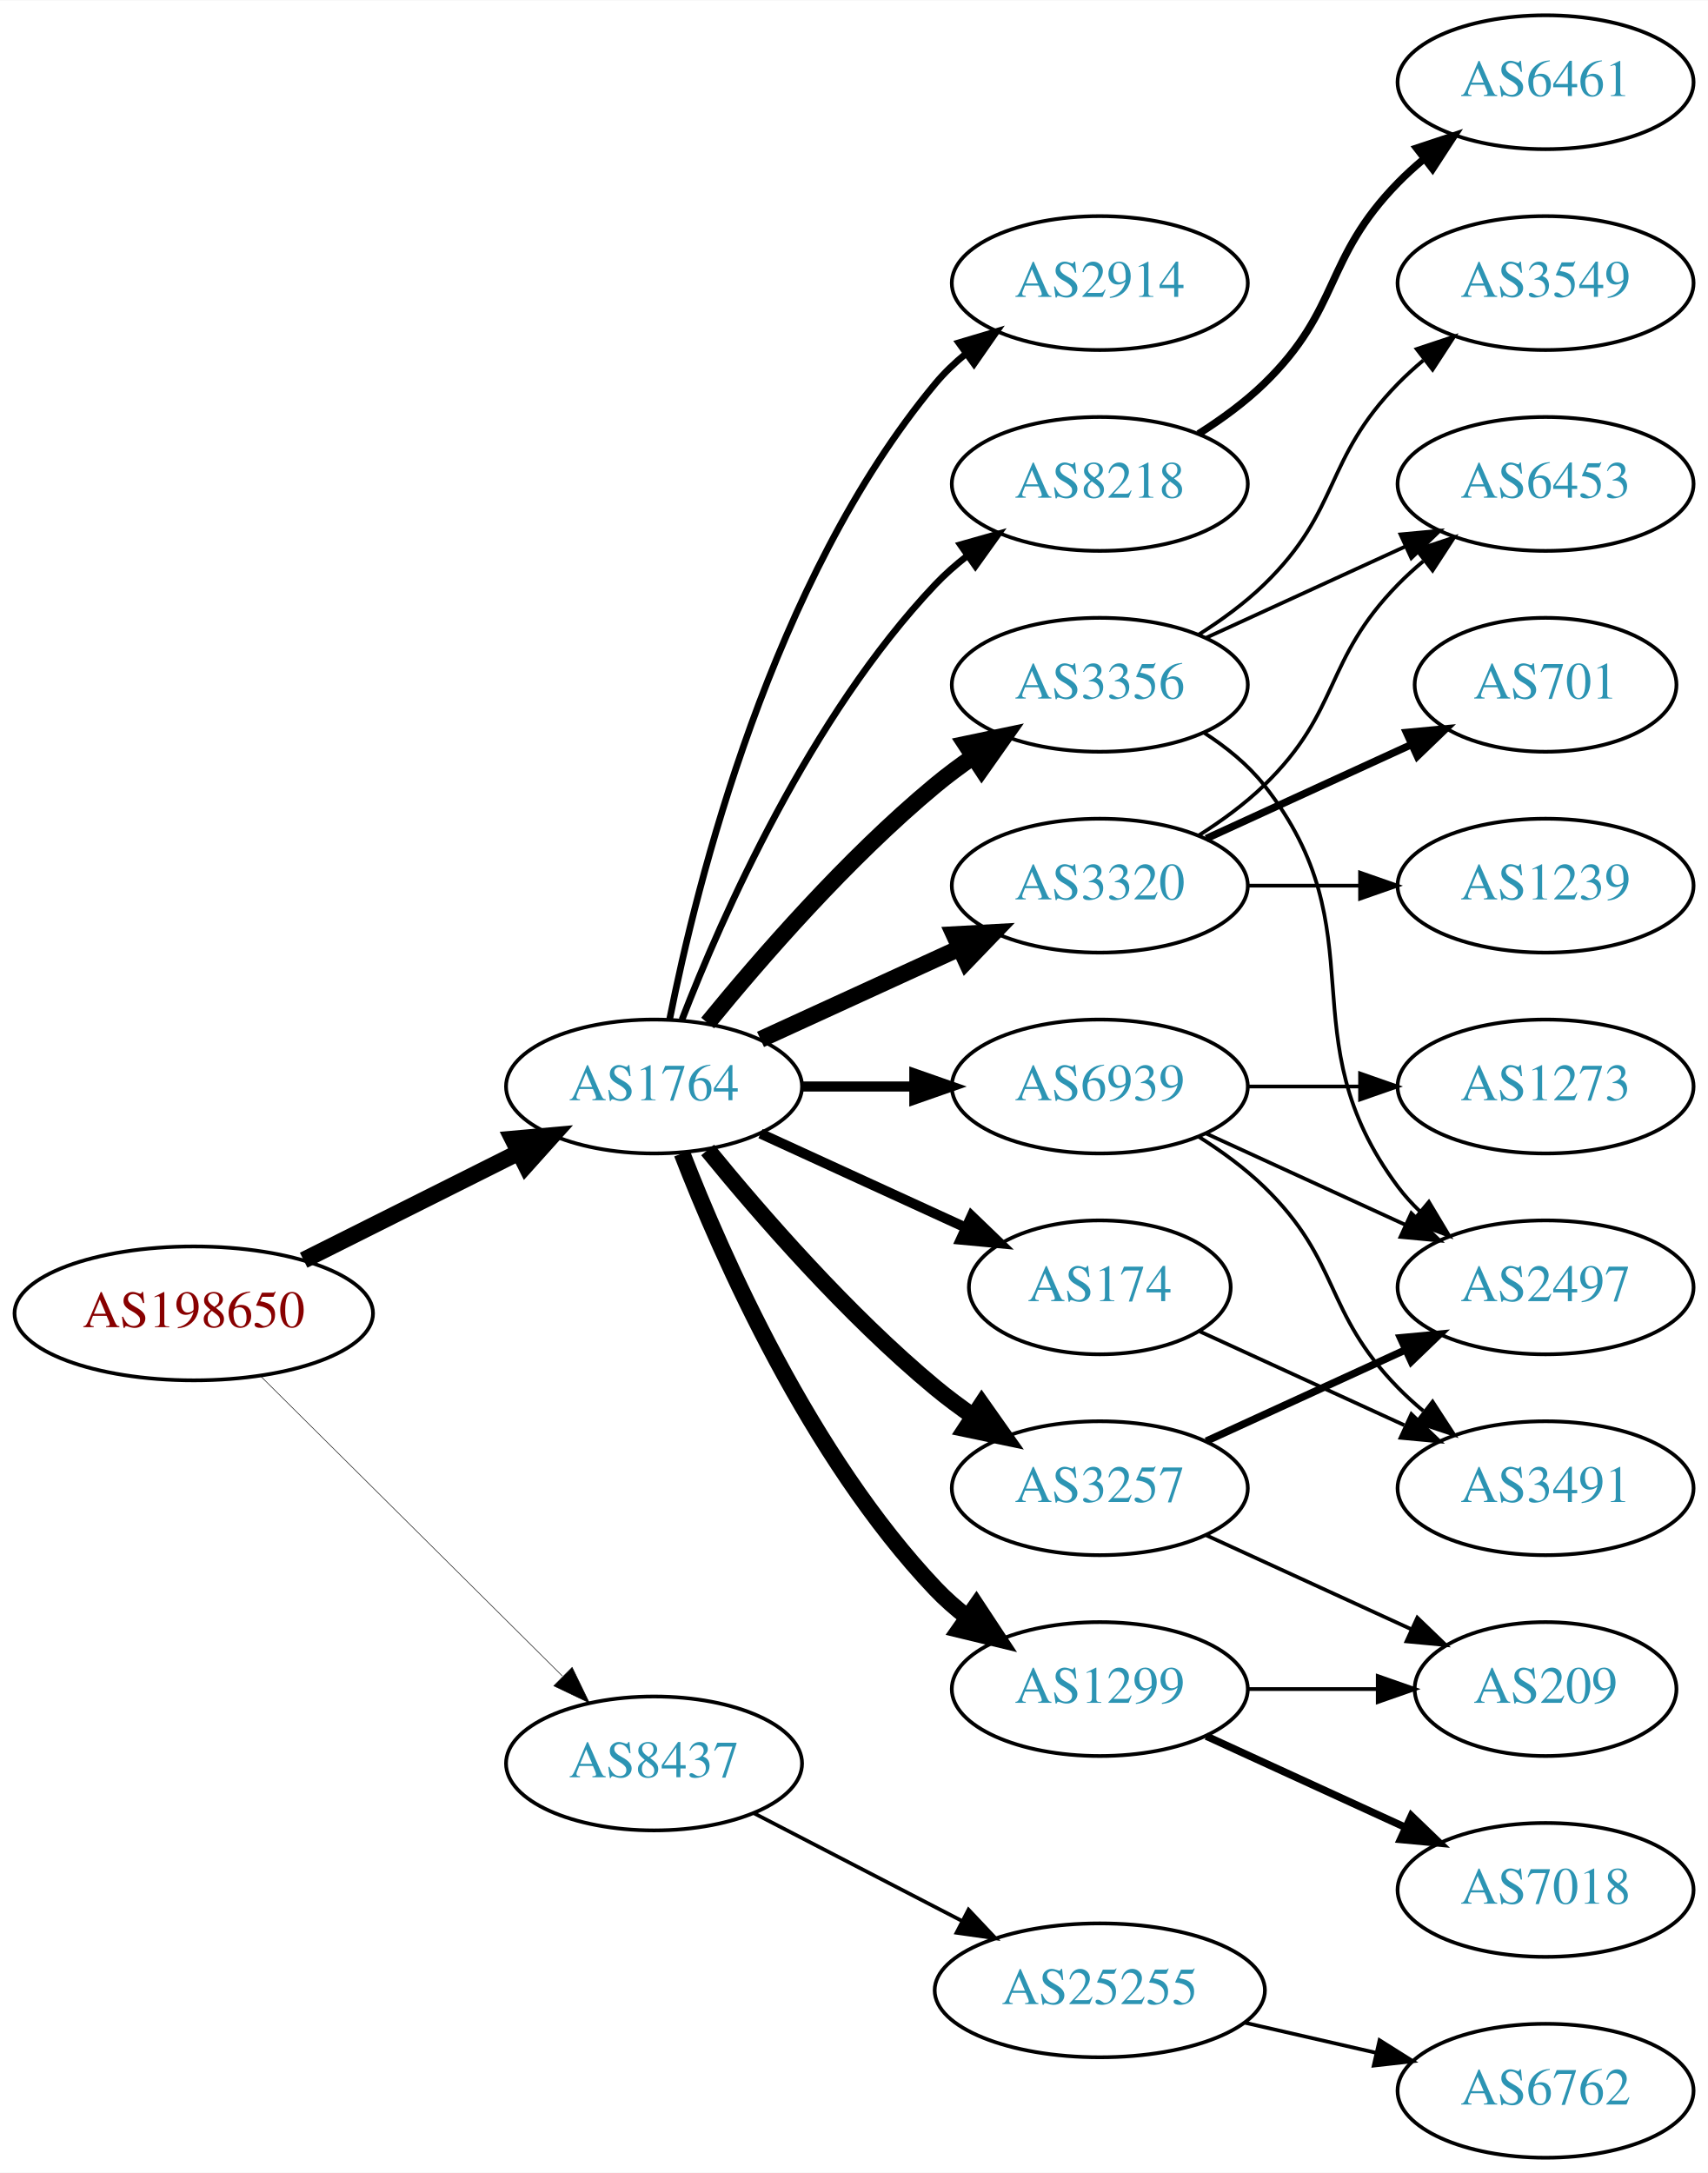
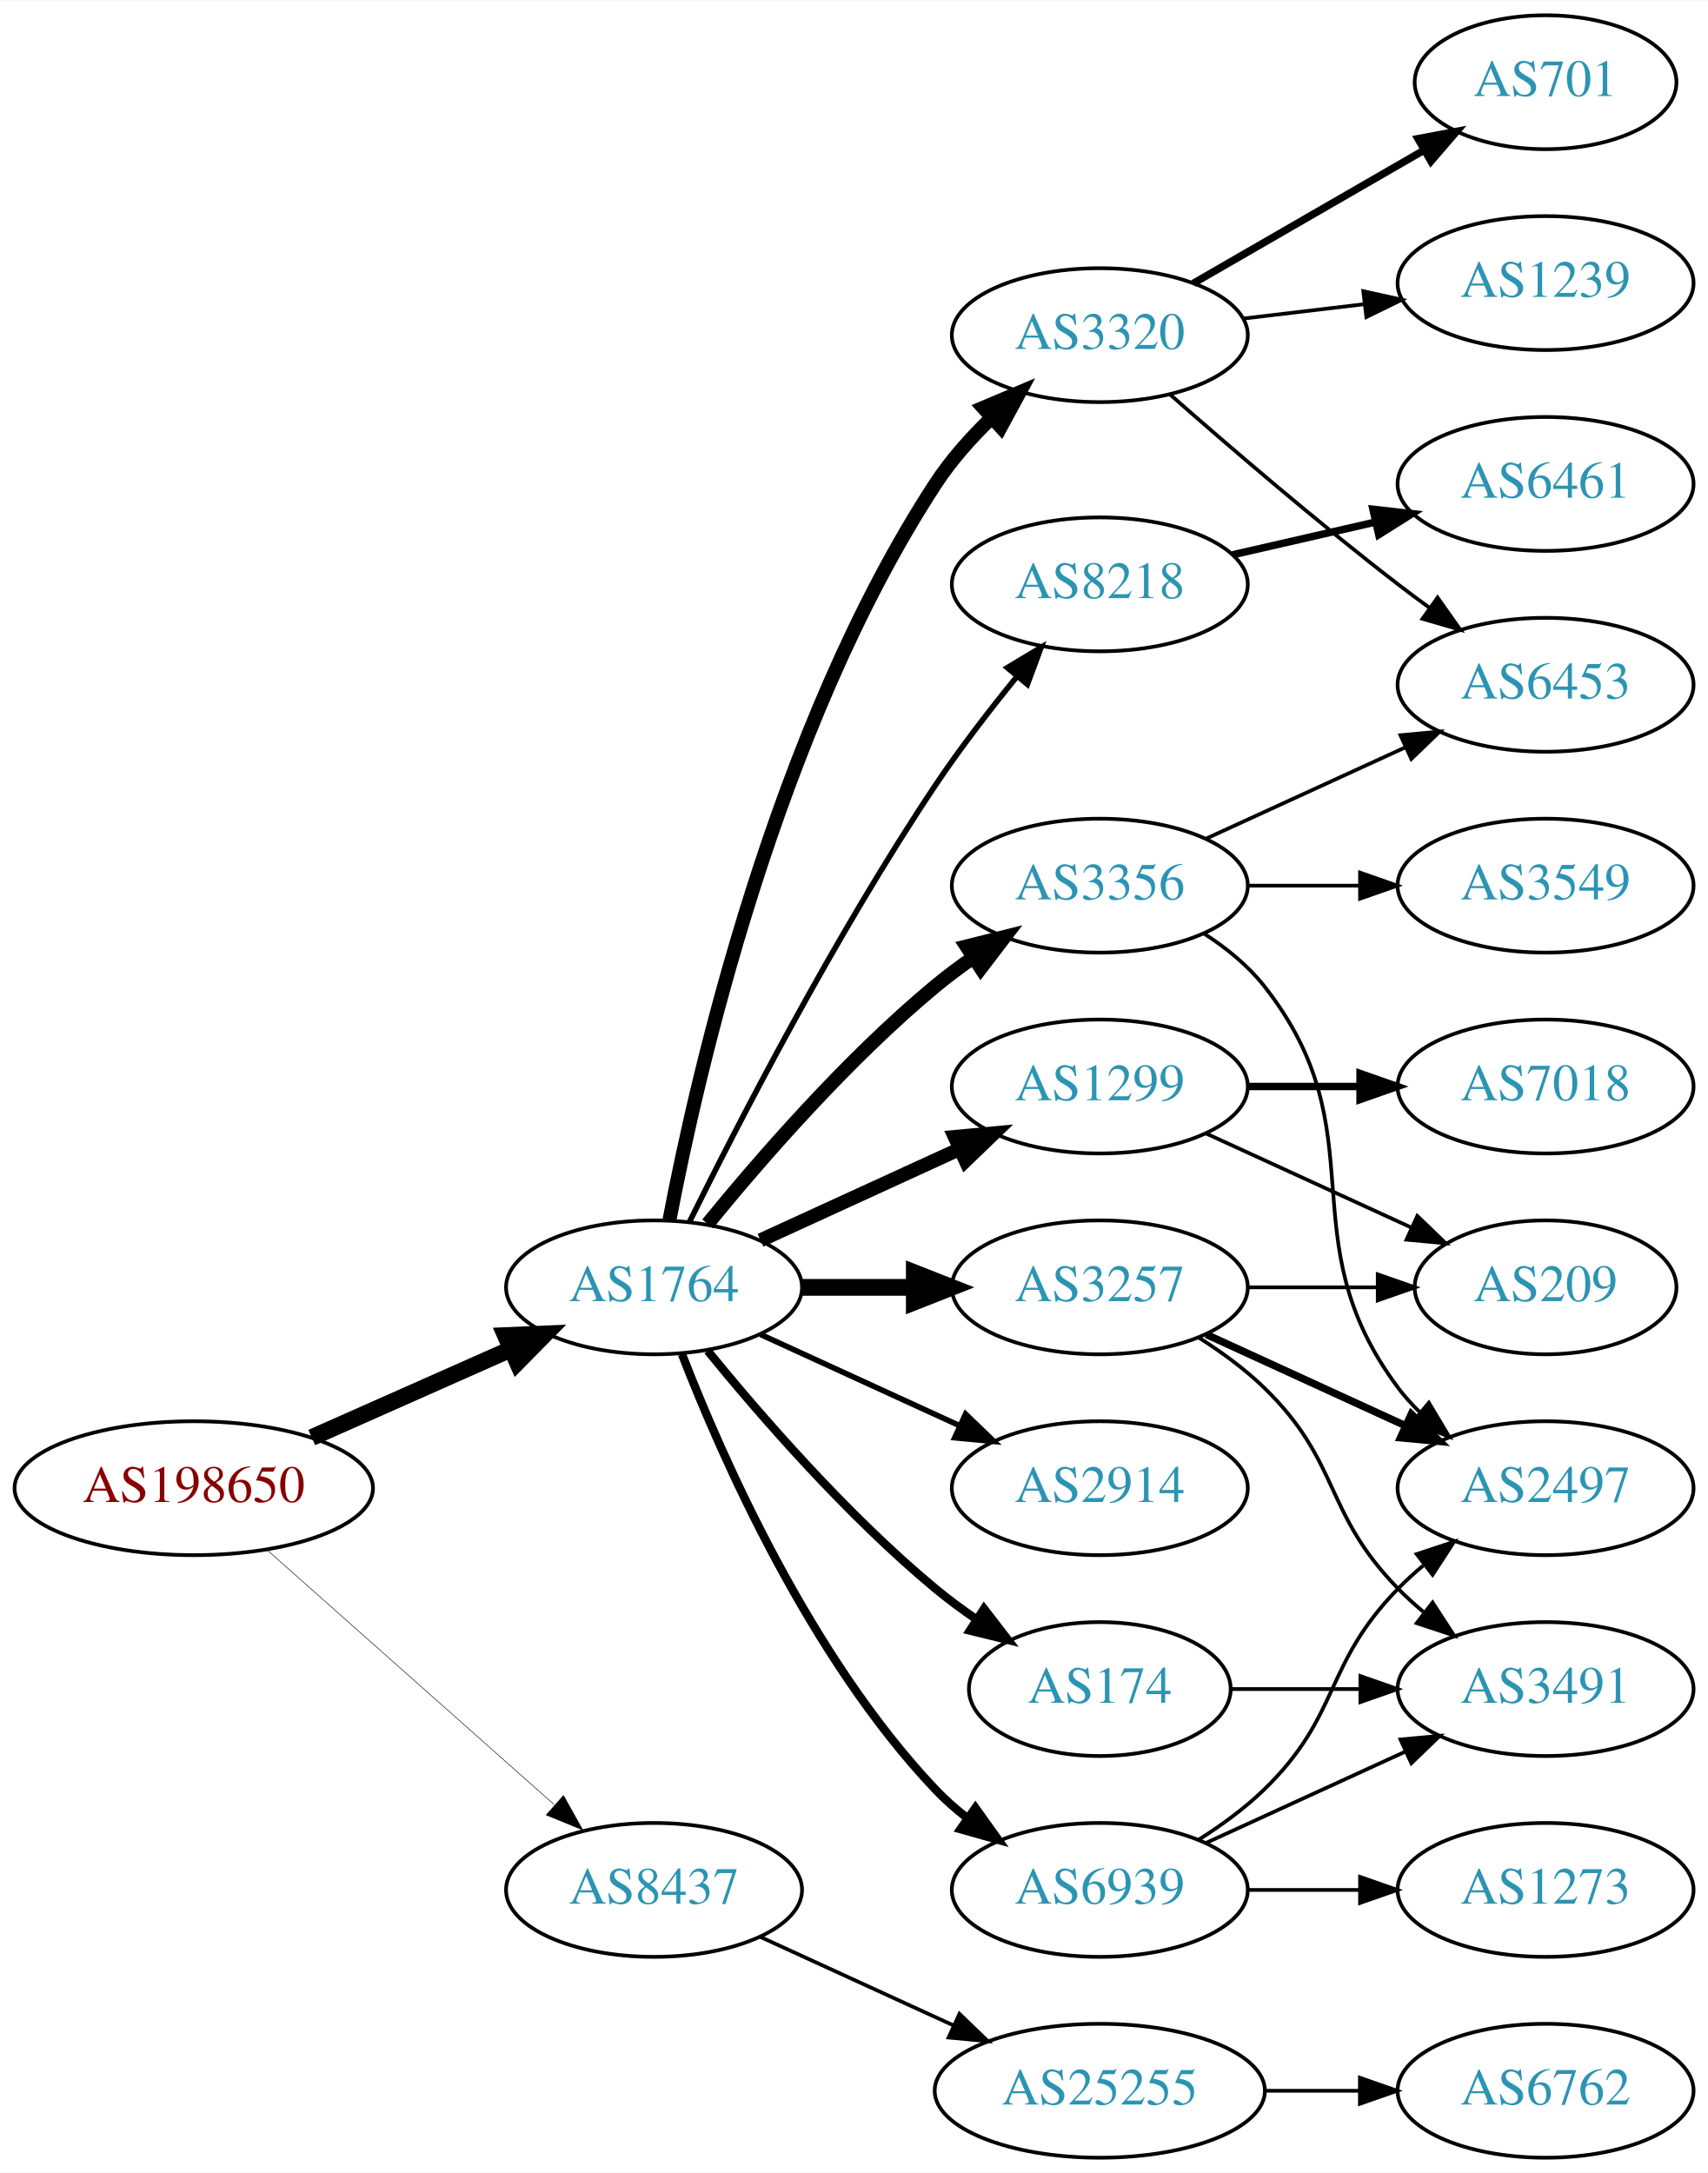
<svg xmlns="http://www.w3.org/2000/svg" xmlns:xlink="http://www.w3.org/1999/xlink" width="459pt" height="584pt" viewBox="0.00 0.00 459.17 584.00">
  <g id="graph0" class="graph" transform="scale(1 1) rotate(0) translate(4 580)">
    <polygon fill="white" stroke="none" points="-4,4 -4,-580 455.17,-580 455.17,4 -4,4" />
    <g id="node1" class="node">
      <g id="a_node1">
        <a xlink:href="/asn/198650" xlink:title="AS198650 ~ APPLIED CHEMICALS Handels-GmbH [AT]">
-           <ellipse fill="#ffffff" stroke="black" cx="48.096" cy="-227" rx="48.192" ry="18" />
-           <text text-anchor="middle" x="48.096" y="-223.3" font-family="Times,serif" font-size="14.00" fill="#880000">AS198650</text>
+           <ellipse fill="#ffffff" stroke="black" cx="48.096" cy="-180" rx="48.192" ry="18" />
+           <text text-anchor="middle" x="48.096" y="-176.3" font-family="Times,serif" font-size="14.00" fill="#880000">AS198650</text>
        </a>
      </g>
    </g>
    <g id="node2" class="node">
      <g id="a_node2">
        <a xlink:href="/asn/1764" xlink:title="AS1764 ~ NEXTLAYER-AS [AT]">
-           <ellipse fill="#ffffff" stroke="black" cx="171.838" cy="-288" rx="39.794" ry="18" />
-           <text text-anchor="middle" x="171.838" y="-284.3" font-family="Times,serif" font-size="14.00" fill="#2c94b3">AS1764</text>
+           <ellipse fill="#ffffff" stroke="black" cx="171.838" cy="-234" rx="39.794" ry="18" />
+           <text text-anchor="middle" x="171.838" y="-230.3" font-family="Times,serif" font-size="14.00" fill="#2c94b3">AS1764</text>
        </a>
      </g>
    </g>
    <g id="edge1" class="edge">
-       <path fill="none" stroke="black" stroke-width="4.5" d="M77.639,-241.302C94.954,-249.978 117.186,-261.117 135.593,-270.34" />
-       <polygon fill="black" stroke="black" stroke-width="4.5" points="133.848,-273.87 144.553,-274.83 137.376,-266.83 133.848,-273.87" />
+       <path fill="none" stroke="black" stroke-width="4.5" d="M79.816,-193.626C96.101,-200.85 116.238,-209.781 133.427,-217.406" />
+       <polygon fill="black" stroke="black" stroke-width="4.5" points="131.893,-221.033 142.631,-221.488 135.086,-213.834 131.893,-221.033" />
    </g>
    <g id="node3" class="node">
      <g id="a_node3">
        <a xlink:href="/asn/8437" xlink:title="AS8437 ~ Hutchison Drei Austria GmbH [AT]">
-           <ellipse fill="#ffffff" stroke="black" cx="171.838" cy="-106" rx="39.794" ry="18" />
-           <text text-anchor="middle" x="171.838" y="-102.3" font-family="Times,serif" font-size="14.00" fill="#2c94b3">AS8437</text>
+           <ellipse fill="#ffffff" stroke="black" cx="171.838" cy="-72" rx="39.794" ry="18" />
+           <text text-anchor="middle" x="171.838" y="-68.3" font-family="Times,serif" font-size="14.00" fill="#2c94b3">AS8437</text>
        </a>
      </g>
    </g>
    <g id="edge2" class="edge">
-       <path fill="none" stroke="black" stroke-width="0.15" d="M66.023,-210.175C87.129,-189.198 123.327,-153.222 147.17,-129.523" />
-       <polygon fill="black" stroke="black" stroke-width="0.15" points="149.818,-131.827 154.443,-122.295 144.883,-126.862 149.818,-131.827" />
+       <path fill="none" stroke="black" stroke-width="0.145" d="M67.851,-163.362C88.495,-145.048 121.814,-115.49 144.941,-94.974" />
+       <polygon fill="black" stroke="black" stroke-width="0.145" points="147.5,-97.382 152.658,-88.128 142.855,-92.146 147.5,-97.382" />
    </g>
    <g id="node4" class="node">
      <g id="a_node4">
-         <a xlink:href="/asn/3257" xlink:title="AS3257 ~ GTT [DE]">
+         <a xlink:href="/asn/2914" xlink:title="AS2914 ~ NTT America, Inc. [US]">
          <ellipse fill="#ffffff" stroke="black" cx="291.681" cy="-180" rx="39.794" ry="18" />
-           <text text-anchor="middle" x="291.681" y="-176.3" font-family="Times,serif" font-size="14.00" fill="#2c94b3">AS3257</text>
+           <text text-anchor="middle" x="291.681" y="-176.3" font-family="Times,serif" font-size="14.00" fill="#2c94b3">AS2914</text>
        </a>
      </g>
    </g>
    <g id="edge3" class="edge">
-       <path fill="none" stroke="black" stroke-width="4.5" d="M186.257,-270.935C200.372,-253.625 223.786,-226.655 247.484,-207 250.701,-204.332 254.201,-201.73 257.772,-199.259" />
-       <polygon fill="black" stroke="black" stroke-width="4.5" points="259.936,-202.548 266.128,-193.764 255.609,-195.968 259.936,-202.548" />
+       <path fill="none" stroke="black" stroke-width="1.5" d="M200.467,-221.339C216.424,-214.027 236.694,-204.739 253.977,-196.819" />
+       <polygon fill="black" stroke="black" stroke-width="1.5" points="255.592,-199.929 263.225,-192.581 252.676,-193.565 255.592,-199.929" />
    </g>
    <g id="node5" class="node">
      <g id="a_node5">
        <a xlink:href="/asn/3356" xlink:title="AS3356 ~ Level 3 Parent, LLC [US]">
-           <ellipse fill="#ffffff" stroke="black" cx="291.681" cy="-396" rx="39.794" ry="18" />
-           <text text-anchor="middle" x="291.681" y="-392.3" font-family="Times,serif" font-size="14.00" fill="#2c94b3">AS3356</text>
+           <ellipse fill="#ffffff" stroke="black" cx="291.681" cy="-342" rx="39.794" ry="18" />
+           <text text-anchor="middle" x="291.681" y="-338.3" font-family="Times,serif" font-size="14.00" fill="#2c94b3">AS3356</text>
        </a>
      </g>
    </g>
    <g id="edge4" class="edge">
-       <path fill="none" stroke="black" stroke-width="4.5" d="M186.257,-305.065C200.372,-322.375 223.786,-349.345 247.484,-369 250.701,-371.668 254.201,-374.27 257.772,-376.741" />
-       <polygon fill="black" stroke="black" stroke-width="4.5" points="255.609,-380.032 266.128,-382.236 259.936,-373.452 255.609,-380.032" />
+       <path fill="none" stroke="black" stroke-width="3.75" d="M186.257,-251.065C200.372,-268.375 223.786,-295.345 247.484,-315 250.701,-317.668 254.201,-320.27 257.772,-322.741" />
+       <polygon fill="black" stroke="black" stroke-width="3.75" points="255.85,-325.666 266.128,-328.236 259.695,-319.817 255.85,-325.666" />
    </g>
    <g id="node6" class="node">
      <g id="a_node6">
        <a xlink:href="/asn/174" xlink:title="AS174 ~ Cogent Communications [US]">
-           <ellipse fill="#ffffff" stroke="black" cx="291.681" cy="-234" rx="35.194" ry="18" />
-           <text text-anchor="middle" x="291.681" y="-230.3" font-family="Times,serif" font-size="14.00" fill="#2c94b3">AS174</text>
+           <ellipse fill="#ffffff" stroke="black" cx="291.681" cy="-126" rx="35.194" ry="18" />
+           <text text-anchor="middle" x="291.681" y="-122.3" font-family="Times,serif" font-size="14.00" fill="#2c94b3">AS174</text>
        </a>
      </g>
    </g>
    <g id="edge5" class="edge">
-       <path fill="none" stroke="black" stroke-width="2.7" d="M200.467,-275.339C216.883,-267.817 237.865,-258.202 255.461,-250.139" />
-       <polygon fill="black" stroke="black" stroke-width="2.7" points="257.206,-253.189 264.839,-245.842 254.29,-246.826 257.206,-253.189" />
+       <path fill="none" stroke="black" stroke-width="2.25" d="M186.257,-216.935C200.372,-199.625 223.786,-172.655 247.484,-153 250.948,-150.128 254.74,-147.331 258.595,-144.692" />
+       <polygon fill="black" stroke="black" stroke-width="2.25" points="260.556,-147.592 267.027,-139.203 256.737,-141.725 260.556,-147.592" />
    </g>
    <g id="node7" class="node">
      <g id="a_node7">
-         <a xlink:href="/asn/3320" xlink:title="AS3320 ~ DTAG [DE]">
-           <ellipse fill="#ffffff" stroke="black" cx="291.681" cy="-342" rx="39.794" ry="18" />
-           <text text-anchor="middle" x="291.681" y="-338.3" font-family="Times,serif" font-size="14.00" fill="#2c94b3">AS3320</text>
+         <a xlink:href="/asn/1299" xlink:title="AS1299 ~ Telia Carrier [EU]">
+           <ellipse fill="#ffffff" stroke="black" cx="291.681" cy="-288" rx="39.794" ry="18" />
+           <text text-anchor="middle" x="291.681" y="-284.3" font-family="Times,serif" font-size="14.00" fill="#2c94b3">AS1299</text>
        </a>
      </g>
    </g>
    <g id="edge6" class="edge">
-       <path fill="none" stroke="black" stroke-width="4.5" d="M200.467,-300.661C216.424,-307.973 236.694,-317.261 253.977,-325.181" />
-       <polygon fill="black" stroke="black" stroke-width="4.5" points="252.493,-328.832 263.225,-329.419 255.774,-321.673 252.493,-328.832" />
+       <path fill="none" stroke="black" stroke-width="3.75" d="M200.467,-246.661C216.424,-253.973 236.694,-263.261 253.977,-271.181" />
+       <polygon fill="black" stroke="black" stroke-width="3.75" points="252.676,-274.435 263.225,-275.419 255.592,-268.071 252.676,-274.435" />
    </g>
    <g id="node8" class="node">
      <g id="a_node8">
-         <a xlink:href="/asn/1299" xlink:title="AS1299 ~ Telia Carrier [EU]">
-           <ellipse fill="#ffffff" stroke="black" cx="291.681" cy="-126" rx="39.794" ry="18" />
-           <text text-anchor="middle" x="291.681" y="-122.3" font-family="Times,serif" font-size="14.00" fill="#2c94b3">AS1299</text>
+         <a xlink:href="/asn/3257" xlink:title="AS3257 ~ GTT [DE]">
+           <ellipse fill="#ffffff" stroke="black" cx="291.681" cy="-234" rx="39.794" ry="18" />
+           <text text-anchor="middle" x="291.681" y="-230.3" font-family="Times,serif" font-size="14.00" fill="#2c94b3">AS3257</text>
        </a>
      </g>
    </g>
    <g id="edge7" class="edge">
-       <path fill="none" stroke="black" stroke-width="4.5" d="M179.361,-270.006C190.112,-242.272 213.769,-188.571 247.484,-153 250.07,-150.272 252.988,-147.706 256.056,-145.323" />
-       <polygon fill="black" stroke="black" stroke-width="4.5" points="258.486,-148.427 264.404,-139.457 253.959,-141.984 258.486,-148.427" />
+       <path fill="none" stroke="black" stroke-width="4.5" d="M211.751,-234C221.304,-234 231.654,-234 241.616,-234" />
+       <polygon fill="black" stroke="black" stroke-width="4.5" points="241.809,-237.938 251.809,-234 241.809,-230.063 241.809,-237.938" />
    </g>
    <g id="node9" class="node">
      <g id="a_node9">
-         <a xlink:href="/asn/2914" xlink:title="AS2914 ~ NTT America, Inc. [US]">
-           <ellipse fill="#ffffff" stroke="black" cx="291.681" cy="-504" rx="39.794" ry="18" />
-           <text text-anchor="middle" x="291.681" y="-500.3" font-family="Times,serif" font-size="14.00" fill="#2c94b3">AS2914</text>
+         <a xlink:href="/asn/3320" xlink:title="AS3320 ~ DTAG [DE]">
+           <ellipse fill="#ffffff" stroke="black" cx="291.681" cy="-490" rx="39.794" ry="18" />
+           <text text-anchor="middle" x="291.681" y="-486.3" font-family="Times,serif" font-size="14.00" fill="#2c94b3">AS3320</text>
        </a>
      </g>
    </g>
    <g id="edge8" class="edge">
-       <path fill="none" stroke="black" stroke-width="1.8" d="M176.037,-306.073C183.2,-342.141 203.474,-424.125 247.484,-477 249.889,-479.889 252.686,-482.563 255.678,-485.013" />
-       <polygon fill="black" stroke="black" stroke-width="1.8" points="253.766,-487.95 263.921,-490.973 257.868,-482.277 253.766,-487.95" />
+       <path fill="none" stroke="black" stroke-width="3.75" d="M175.985,-252.108C183.374,-290.978 204.546,-384.214 247.484,-450 251.632,-456.355 257.008,-462.389 262.55,-467.753" />
+       <polygon fill="black" stroke="black" stroke-width="3.75" points="260.355,-470.487 270.111,-474.619 265.061,-465.305 260.355,-470.487" />
    </g>
    <g id="node10" class="node">
      <g id="a_node10">
        <a xlink:href="/asn/8218" xlink:title="AS8218 ~ legacy Neotelecoms [FR]">
-           <ellipse fill="#ffffff" stroke="black" cx="291.681" cy="-450" rx="39.794" ry="18" />
-           <text text-anchor="middle" x="291.681" y="-446.3" font-family="Times,serif" font-size="14.00" fill="#2c94b3">AS8218</text>
+           <ellipse fill="#ffffff" stroke="black" cx="291.681" cy="-423" rx="39.794" ry="18" />
+           <text text-anchor="middle" x="291.681" y="-419.3" font-family="Times,serif" font-size="14.00" fill="#2c94b3">AS8218</text>
        </a>
      </g>
    </g>
    <g id="edge9" class="edge">
-       <path fill="none" stroke="black" stroke-width="1.8" d="M179.361,-305.994C190.112,-333.728 213.769,-387.429 247.484,-423 250.07,-425.728 252.988,-428.294 256.056,-430.677" />
-       <polygon fill="black" stroke="black" stroke-width="1.8" points="254.21,-433.658 264.404,-436.543 258.234,-427.93 254.21,-433.658" />
+       <path fill="none" stroke="black" stroke-width="1.5" d="M181.361,-251.6C194.369,-277.911 220.519,-328.717 247.484,-369 254.131,-378.93 262.139,-389.301 269.445,-398.269" />
+       <polygon fill="black" stroke="black" stroke-width="1.5" points="266.823,-400.591 275.898,-406.058 272.214,-396.125 266.823,-400.591" />
    </g>
    <g id="node11" class="node">
      <g id="a_node11">
        <a xlink:href="/asn/6939" xlink:title="AS6939 ~ Hurricane Electric LLC [US]">
-           <ellipse fill="#ffffff" stroke="black" cx="291.681" cy="-288" rx="39.794" ry="18" />
-           <text text-anchor="middle" x="291.681" y="-284.3" font-family="Times,serif" font-size="14.00" fill="#2c94b3">AS6939</text>
+           <ellipse fill="#ffffff" stroke="black" cx="291.681" cy="-72" rx="39.794" ry="18" />
+           <text text-anchor="middle" x="291.681" y="-68.3" font-family="Times,serif" font-size="14.00" fill="#2c94b3">AS6939</text>
        </a>
      </g>
    </g>
    <g id="edge10" class="edge">
-       <path fill="none" stroke="black" stroke-width="2.7" d="M211.751,-288C221.304,-288 231.654,-288 241.616,-288" />
-       <polygon fill="black" stroke="black" stroke-width="2.7" points="241.809,-291.5 251.809,-288 241.809,-284.5 241.809,-291.5" />
+       <path fill="none" stroke="black" stroke-width="2.25" d="M179.361,-216.006C190.112,-188.272 213.769,-134.571 247.484,-99 250.07,-96.272 252.988,-93.706 256.056,-91.323" />
+       <polygon fill="black" stroke="black" stroke-width="2.25" points="258.234,-94.07 264.404,-85.457 254.21,-88.342 258.234,-94.07" />
    </g>
    <g id="node21" class="node">
      <g id="a_node21">
        <a xlink:href="/asn/25255" xlink:title="AS25255 ~ ==&gt; TELE2 AUSTRIA &lt;== [AT]">
-           <ellipse fill="#ffffff" stroke="black" cx="291.681" cy="-45" rx="44.393" ry="18" />
-           <text text-anchor="middle" x="291.681" y="-41.3" font-family="Times,serif" font-size="14.00" fill="#2c94b3">AS25255</text>
-         </a>
-       </g>
-     </g>
-     <g id="edge23" class="edge">
-       <path fill="none" stroke="black" d="M198.699,-92.613C215.084,-84.132 236.513,-73.039 254.565,-63.695" />
-       <polygon fill="black" stroke="black" points="256.38,-66.696 263.652,-58.991 253.162,-60.48 256.38,-66.696" />
+           <ellipse fill="#ffffff" stroke="black" cx="291.681" cy="-18" rx="44.393" ry="18" />
+           <text text-anchor="middle" x="291.681" y="-14.3" font-family="Times,serif" font-size="14.00" fill="#2c94b3">AS25255</text>
+         </a>
+       </g>
+     </g>
+     <g id="edge24" class="edge">
+       <path fill="none" stroke="black" d="M200.467,-59.339C215.965,-52.238 235.531,-43.272 252.478,-35.506" />
+       <polygon fill="black" stroke="black" points="253.948,-38.682 261.58,-31.335 251.031,-32.319 253.948,-38.682" />
    </g>
    <g id="node12" class="node">
      <g id="a_node12">
        <a xlink:href="/asn/2497" xlink:title="AS2497 ~ Internet Initiative Japan Inc. [JP]">
-           <ellipse fill="#ffffff" stroke="black" cx="411.523" cy="-234" rx="39.794" ry="18" />
-           <text text-anchor="middle" x="411.523" y="-230.3" font-family="Times,serif" font-size="14.00" fill="#2c94b3">AS2497</text>
+           <ellipse fill="#ffffff" stroke="black" cx="411.523" cy="-180" rx="39.794" ry="18" />
+           <text text-anchor="middle" x="411.523" y="-176.3" font-family="Times,serif" font-size="14.00" fill="#2c94b3">AS2497</text>
        </a>
      </g>
    </g>
    <g id="edge11" class="edge">
-       <path fill="none" stroke="black" stroke-width="2" d="M320.309,-192.661C336.266,-199.973 356.537,-209.261 373.82,-217.181" />
-       <polygon fill="black" stroke="black" stroke-width="2" points="372.518,-220.435 383.067,-221.419 375.434,-214.071 372.518,-220.435" />
+       <path fill="none" stroke="black" d="M319.652,-329.145C325.64,-325.28 331.5,-320.559 335.877,-315 367.175,-275.246 341.605,-247.542 371.877,-207 373.621,-204.664 375.628,-202.455 377.792,-200.383" />
+       <polygon fill="black" stroke="black" points="380.151,-202.973 385.592,-193.882 375.67,-197.595 380.151,-202.973" />
    </g>
    <g id="node13" class="node">
      <g id="a_node13">
-         <a xlink:href="/asn/209" xlink:title="AS209 ~ CenturyLink Communications, LLC [US]">
-           <ellipse fill="#ffffff" stroke="black" cx="411.523" cy="-126" rx="35.194" ry="18" />
-           <text text-anchor="middle" x="411.523" y="-122.3" font-family="Times,serif" font-size="14.00" fill="#2c94b3">AS209</text>
+         <a xlink:href="/asn/6453" xlink:title="AS6453 ~ TATA COMMUNICATIONS (AMERICA) INC [US]">
+           <ellipse fill="#ffffff" stroke="black" cx="411.523" cy="-396" rx="39.794" ry="18" />
+           <text text-anchor="middle" x="411.523" y="-392.3" font-family="Times,serif" font-size="14.00" fill="#2c94b3">AS6453</text>
        </a>
      </g>
    </g>
    <g id="edge12" class="edge">
-       <path fill="none" stroke="black" d="M320.309,-167.339C336.726,-159.817 357.707,-150.202 375.304,-142.139" />
-       <polygon fill="black" stroke="black" points="377.048,-145.189 384.681,-137.842 374.132,-138.826 377.048,-145.189" />
-     </g>
-     <g id="edge13" class="edge">
-       <path fill="none" stroke="black" d="M319.652,-383.145C325.64,-379.28 331.5,-374.559 335.877,-369 367.175,-329.246 341.605,-301.542 371.877,-261 373.621,-258.664 375.628,-256.455 377.792,-254.383" />
-       <polygon fill="black" stroke="black" points="380.151,-256.973 385.592,-247.882 375.67,-251.595 380.151,-256.973" />
+       <path fill="none" stroke="black" d="M320.309,-354.661C336.266,-361.973 356.537,-371.261 373.82,-379.181" />
+       <polygon fill="black" stroke="black" points="372.518,-382.435 383.067,-383.419 375.434,-376.071 372.518,-382.435" />
    </g>
    <g id="node14" class="node">
      <g id="a_node14">
        <a xlink:href="/asn/3549" xlink:title="AS3549 ~ Level 3 Parent, LLC [US]">
-           <ellipse fill="#ffffff" stroke="black" cx="411.523" cy="-504" rx="39.794" ry="18" />
-           <text text-anchor="middle" x="411.523" y="-500.3" font-family="Times,serif" font-size="14.00" fill="#2c94b3">AS3549</text>
-         </a>
-       </g>
-     </g>
-     <g id="edge14" class="edge">
-       <path fill="none" stroke="black" d="M318.21,-409.462C324.372,-413.362 330.674,-417.948 335.877,-423 356.57,-443.094 351.704,-456.383 371.877,-477 373.969,-479.139 376.253,-481.218 378.63,-483.21" />
-       <polygon fill="black" stroke="black" points="376.873,-486.275 386.929,-489.611 381.148,-480.732 376.873,-486.275" />
+           <ellipse fill="#ffffff" stroke="black" cx="411.523" cy="-342" rx="39.794" ry="18" />
+           <text text-anchor="middle" x="411.523" y="-338.3" font-family="Times,serif" font-size="14.00" fill="#2c94b3">AS3549</text>
+         </a>
+       </g>
+     </g>
+     <g id="edge13" class="edge">
+       <path fill="none" stroke="black" d="M331.593,-342C341.146,-342 351.496,-342 361.459,-342" />
+       <polygon fill="black" stroke="black" points="361.651,-345.5 371.651,-342 361.651,-338.5 361.651,-345.5" />
+     </g>
+     <g id="node17" class="node">
+       <g id="a_node17">
+         <a xlink:href="/asn/3491" xlink:title="AS3491 ~ PCCW Global, Inc. [US]">
+           <ellipse fill="#ffffff" stroke="black" cx="411.523" cy="-126" rx="39.794" ry="18" />
+           <text text-anchor="middle" x="411.523" y="-122.3" font-family="Times,serif" font-size="14.00" fill="#2c94b3">AS3491</text>
+         </a>
+       </g>
+     </g>
+     <g id="edge23" class="edge">
+       <path fill="none" stroke="black" d="M327.082,-126C337.906,-126 350.074,-126 361.701,-126" />
+       <polygon fill="black" stroke="black" points="361.732,-129.5 371.732,-126 361.732,-122.5 361.732,-129.5" />
    </g>
    <g id="node15" class="node">
      <g id="a_node15">
-         <a xlink:href="/asn/6453" xlink:title="AS6453 ~ TATA COMMUNICATIONS (AMERICA) INC [US]">
-           <ellipse fill="#ffffff" stroke="black" cx="411.523" cy="-450" rx="39.794" ry="18" />
-           <text text-anchor="middle" x="411.523" y="-446.3" font-family="Times,serif" font-size="14.00" fill="#2c94b3">AS6453</text>
-         </a>
-       </g>
-     </g>
-     <g id="edge15" class="edge">
-       <path fill="none" stroke="black" d="M320.309,-408.661C336.266,-415.973 356.537,-425.261 373.82,-433.181" />
-       <polygon fill="black" stroke="black" points="372.518,-436.435 383.067,-437.419 375.434,-430.071 372.518,-436.435" />
+         <a xlink:href="/asn/7018" xlink:title="AS7018 ~ AT&amp;T Services, Inc. [US]">
+           <ellipse fill="#ffffff" stroke="black" cx="411.523" cy="-288" rx="39.794" ry="18" />
+           <text text-anchor="middle" x="411.523" y="-284.3" font-family="Times,serif" font-size="14.00" fill="#2c94b3">AS7018</text>
+         </a>
+       </g>
+     </g>
+     <g id="edge14" class="edge">
+       <path fill="none" stroke="black" stroke-width="2" d="M331.593,-288C341.146,-288 351.496,-288 361.459,-288" />
+       <polygon fill="black" stroke="black" stroke-width="2" points="361.651,-291.5 371.651,-288 361.651,-284.5 361.651,-291.5" />
    </g>
    <g id="node16" class="node">
      <g id="a_node16">
-         <a xlink:href="/asn/3491" xlink:title="AS3491 ~ PCCW Global, Inc. [US]">
-           <ellipse fill="#ffffff" stroke="black" cx="411.523" cy="-180" rx="39.794" ry="18" />
-           <text text-anchor="middle" x="411.523" y="-176.3" font-family="Times,serif" font-size="14.00" fill="#2c94b3">AS3491</text>
-         </a>
-       </g>
+         <a xlink:href="/asn/209" xlink:title="AS209 ~ CenturyLink Communications, LLC [US]">
+           <ellipse fill="#ffffff" stroke="black" cx="411.523" cy="-234" rx="35.194" ry="18" />
+           <text text-anchor="middle" x="411.523" y="-230.3" font-family="Times,serif" font-size="14.00" fill="#2c94b3">AS209</text>
+         </a>
+       </g>
+     </g>
+     <g id="edge15" class="edge">
+       <path fill="none" stroke="black" d="M320.309,-275.339C336.726,-267.817 357.707,-258.202 375.304,-250.139" />
+       <polygon fill="black" stroke="black" points="377.048,-253.189 384.681,-245.842 374.132,-246.826 377.048,-253.189" />
    </g>
    <g id="edge16" class="edge">
-       <path fill="none" stroke="black" d="M318.542,-222.149C334.662,-214.762 355.665,-205.138 373.53,-196.952" />
-       <polygon fill="black" stroke="black" points="375.448,-199.923 383.081,-192.575 372.532,-193.559 375.448,-199.923" />
-     </g>
-     <g id="edge19" class="edge">
-       <path fill="none" stroke="black" d="M318.21,-355.462C324.372,-359.362 330.674,-363.948 335.877,-369 356.57,-389.094 351.704,-402.383 371.877,-423 373.969,-425.139 376.253,-427.218 378.63,-429.21" />
-       <polygon fill="black" stroke="black" points="376.873,-432.275 386.929,-435.611 381.148,-426.732 376.873,-432.275" />
-     </g>
-     <g id="node17" class="node">
-       <g id="a_node17">
-         <a xlink:href="/asn/1239" xlink:title="AS1239 ~ Sprint [US]">
-           <ellipse fill="#ffffff" stroke="black" cx="411.523" cy="-342" rx="39.794" ry="18" />
-           <text text-anchor="middle" x="411.523" y="-338.3" font-family="Times,serif" font-size="14.00" fill="#2c94b3">AS1239</text>
-         </a>
-       </g>
+       <path fill="none" stroke="black" stroke-width="2" d="M320.309,-221.339C336.266,-214.027 356.537,-204.739 373.82,-196.819" />
+       <polygon fill="black" stroke="black" stroke-width="2" points="375.434,-199.929 383.067,-192.581 372.518,-193.565 375.434,-199.929" />
+     </g>
+     <g id="edge18" class="edge">
+       <path fill="none" stroke="black" d="M331.593,-234C342.68,-234 354.839,-234 366.222,-234" />
+       <polygon fill="black" stroke="black" points="366.404,-237.5 376.404,-234 366.403,-230.5 366.404,-237.5" />
    </g>
    <g id="edge17" class="edge">
-       <path fill="none" stroke="black" d="M331.593,-342C341.146,-342 351.496,-342 361.459,-342" />
-       <polygon fill="black" stroke="black" points="361.651,-345.5 371.651,-342 361.651,-338.5 361.651,-345.5" />
+       <path fill="none" stroke="black" d="M318.21,-220.538C324.372,-216.638 330.674,-212.052 335.877,-207 356.57,-186.906 351.704,-173.617 371.877,-153 373.969,-150.861 376.253,-148.782 378.63,-146.79" />
+       <polygon fill="black" stroke="black" points="381.148,-149.268 386.929,-140.389 376.873,-143.725 381.148,-149.268" />
+     </g>
+     <g id="edge21" class="edge">
+       <path fill="none" stroke="black" d="M310.532,-474.078C326.331,-460.186 350.184,-439.697 371.877,-423 374.619,-420.889 377.51,-418.739 380.425,-416.62" />
+       <polygon fill="black" stroke="black" points="382.492,-419.445 388.603,-410.791 378.428,-413.745 382.492,-419.445" />
    </g>
    <g id="node18" class="node">
      <g id="a_node18">
        <a xlink:href="/asn/701" xlink:title="AS701 ~ UUNET [US]">
-           <ellipse fill="#ffffff" stroke="black" cx="411.523" cy="-396" rx="35.194" ry="18" />
-           <text text-anchor="middle" x="411.523" y="-392.3" font-family="Times,serif" font-size="14.00" fill="#2c94b3">AS701</text>
-         </a>
-       </g>
-     </g>
-     <g id="edge18" class="edge">
-       <path fill="none" stroke="black" stroke-width="2" d="M320.309,-354.661C336.726,-362.183 357.707,-371.798 375.304,-379.861" />
-       <polygon fill="black" stroke="black" stroke-width="2" points="374.132,-383.174 384.681,-384.158 377.048,-376.811 374.132,-383.174" />
-     </g>
-     <g id="edge22" class="edge">
-       <path fill="none" stroke="black" d="M331.593,-126C342.68,-126 354.839,-126 366.222,-126" />
-       <polygon fill="black" stroke="black" points="366.404,-129.5 376.404,-126 366.403,-122.5 366.404,-129.5" />
+           <ellipse fill="#ffffff" stroke="black" cx="411.523" cy="-558" rx="35.194" ry="18" />
+           <text text-anchor="middle" x="411.523" y="-554.3" font-family="Times,serif" font-size="14.00" fill="#2c94b3">AS701</text>
+         </a>
+       </g>
+     </g>
+     <g id="edge19" class="edge">
+       <path fill="none" stroke="black" stroke-width="2" d="M316.812,-503.925C334.716,-514.256 359.298,-528.441 378.792,-539.69" />
+       <polygon fill="black" stroke="black" stroke-width="2" points="377.214,-542.82 387.625,-544.787 380.713,-536.757 377.214,-542.82" />
+     </g>
+     <g id="node19" class="node">
+       <g id="a_node19">
+         <a xlink:href="/asn/1239" xlink:title="AS1239 ~ Sprint [US]">
+           <ellipse fill="#ffffff" stroke="black" cx="411.523" cy="-504" rx="39.794" ry="18" />
+           <text text-anchor="middle" x="411.523" y="-500.3" font-family="Times,serif" font-size="14.00" fill="#2c94b3">AS1239</text>
+         </a>
+       </g>
+     </g>
+     <g id="edge20" class="edge">
+       <path fill="none" stroke="black" d="M330.291,-494.468C340.602,-495.693 351.919,-497.038 362.719,-498.321" />
+       <polygon fill="black" stroke="black" points="362.523,-501.822 372.866,-499.526 363.349,-494.871 362.523,-501.822" />
    </g>
    <g id="node20" class="node">
      <g id="a_node20">
-         <a xlink:href="/asn/7018" xlink:title="AS7018 ~ AT&amp;T Services, Inc. [US]">
-           <ellipse fill="#ffffff" stroke="black" cx="411.523" cy="-72" rx="39.794" ry="18" />
-           <text text-anchor="middle" x="411.523" y="-68.3" font-family="Times,serif" font-size="14.00" fill="#2c94b3">AS7018</text>
-         </a>
-       </g>
-     </g>
-     <g id="edge21" class="edge">
-       <path fill="none" stroke="black" stroke-width="2" d="M320.309,-113.339C336.266,-106.027 356.537,-96.739 373.82,-88.819" />
-       <polygon fill="black" stroke="black" stroke-width="2" points="375.434,-91.929 383.067,-84.581 372.518,-85.565 375.434,-91.929" />
-     </g>
-     <g id="node19" class="node">
-       <g id="a_node19">
        <a xlink:href="/asn/6461" xlink:title="AS6461 ~ Zayo Bandwidth [US]">
-           <ellipse fill="#ffffff" stroke="black" cx="411.523" cy="-558" rx="39.794" ry="18" />
-           <text text-anchor="middle" x="411.523" y="-554.3" font-family="Times,serif" font-size="14.00" fill="#2c94b3">AS6461</text>
-         </a>
-       </g>
-     </g>
-     <g id="edge20" class="edge">
-       <path fill="none" stroke="black" stroke-width="2" d="M318.21,-463.462C324.372,-467.362 330.674,-471.948 335.877,-477 356.57,-497.094 351.704,-510.383 371.877,-531 373.969,-533.139 376.253,-535.218 378.63,-537.21" />
-       <polygon fill="black" stroke="black" stroke-width="2" points="376.873,-540.275 386.929,-543.611 381.148,-534.732 376.873,-540.275" />
+           <ellipse fill="#ffffff" stroke="black" cx="411.523" cy="-450" rx="39.794" ry="18" />
+           <text text-anchor="middle" x="411.523" y="-446.3" font-family="Times,serif" font-size="14.00" fill="#2c94b3">AS6461</text>
+         </a>
+       </g>
+     </g>
+     <g id="edge22" class="edge">
+       <path fill="none" stroke="black" stroke-width="2" d="M327.4,-430.955C339.4,-433.704 353.021,-436.825 365.713,-439.733" />
+       <polygon fill="black" stroke="black" stroke-width="2" points="365.116,-443.187 375.645,-442.009 366.679,-436.364 365.116,-443.187" />
+     </g>
+     <g id="edge26" class="edge">
+       <path fill="none" stroke="black" d="M318.21,-85.462C324.372,-89.362 330.674,-93.948 335.877,-99 356.57,-119.094 351.704,-132.383 371.877,-153 373.969,-155.139 376.253,-157.218 378.63,-159.21" />
+       <polygon fill="black" stroke="black" points="376.873,-162.275 386.929,-165.611 381.148,-156.732 376.873,-162.275" />
    </g>
    <g id="edge27" class="edge">
-       <path fill="none" stroke="black" d="M320.309,-275.339C336.266,-268.027 356.537,-258.739 373.82,-250.819" />
-       <polygon fill="black" stroke="black" points="375.434,-253.929 383.067,-246.581 372.518,-247.565 375.434,-253.929" />
-     </g>
-     <g id="edge25" class="edge">
-       <path fill="none" stroke="black" d="M318.21,-274.538C324.372,-270.638 330.674,-266.052 335.877,-261 356.57,-240.906 351.704,-227.617 371.877,-207 373.969,-204.861 376.253,-202.782 378.63,-200.79" />
-       <polygon fill="black" stroke="black" points="381.148,-203.268 386.929,-194.389 376.873,-197.725 381.148,-203.268" />
+       <path fill="none" stroke="black" d="M320.309,-84.661C336.266,-91.973 356.537,-101.261 373.82,-109.181" />
+       <polygon fill="black" stroke="black" points="372.518,-112.435 383.067,-113.419 375.434,-106.071 372.518,-112.435" />
    </g>
    <g id="node23" class="node">
      <g id="a_node23">
        <a xlink:href="/asn/1273" xlink:title="AS1273 ~ Vodafone Group PLC [EU]">
-           <ellipse fill="#ffffff" stroke="black" cx="411.523" cy="-288" rx="39.794" ry="18" />
-           <text text-anchor="middle" x="411.523" y="-284.3" font-family="Times,serif" font-size="14.00" fill="#2c94b3">AS1273</text>
-         </a>
-       </g>
-     </g>
-     <g id="edge26" class="edge">
-       <path fill="none" stroke="black" d="M331.593,-288C341.146,-288 351.496,-288 361.459,-288" />
-       <polygon fill="black" stroke="black" points="361.651,-291.5 371.651,-288 361.651,-284.5 361.651,-291.5" />
+           <ellipse fill="#ffffff" stroke="black" cx="411.523" cy="-72" rx="39.794" ry="18" />
+           <text text-anchor="middle" x="411.523" y="-68.3" font-family="Times,serif" font-size="14.00" fill="#2c94b3">AS1273</text>
+         </a>
+       </g>
+     </g>
+     <g id="edge28" class="edge">
+       <path fill="none" stroke="black" d="M331.593,-72C341.146,-72 351.496,-72 361.459,-72" />
+       <polygon fill="black" stroke="black" points="361.651,-75.5 371.651,-72 361.651,-68.5 361.651,-75.5" />
    </g>
    <g id="node22" class="node">
      <g id="a_node22">
        <a xlink:href="/asn/6762" xlink:title="AS6762 ~ TELECOM ITALIA SPARKLE S.p.A. [IT]">
          <ellipse fill="#ffffff" stroke="black" cx="411.523" cy="-18" rx="39.794" ry="18" />
          <text text-anchor="middle" x="411.523" y="-14.3" font-family="Times,serif" font-size="14.00" fill="#2c94b3">AS6762</text>
        </a>
      </g>
    </g>
-     <g id="edge24" class="edge">
-       <path fill="none" stroke="black" d="M330.615,-36.308C341.856,-33.733 354.269,-30.889 365.892,-28.226" />
-       <polygon fill="black" stroke="black" points="366.888,-31.588 375.853,-25.944 365.324,-24.765 366.888,-31.588" />
+     <g id="edge25" class="edge">
+       <path fill="none" stroke="black" d="M335.892,-18C344.204,-18 352.967,-18 361.449,-18" />
+       <polygon fill="black" stroke="black" points="361.608,-21.5 371.608,-18 361.608,-14.5 361.608,-21.5" />
    </g>
  </g>
</svg>
